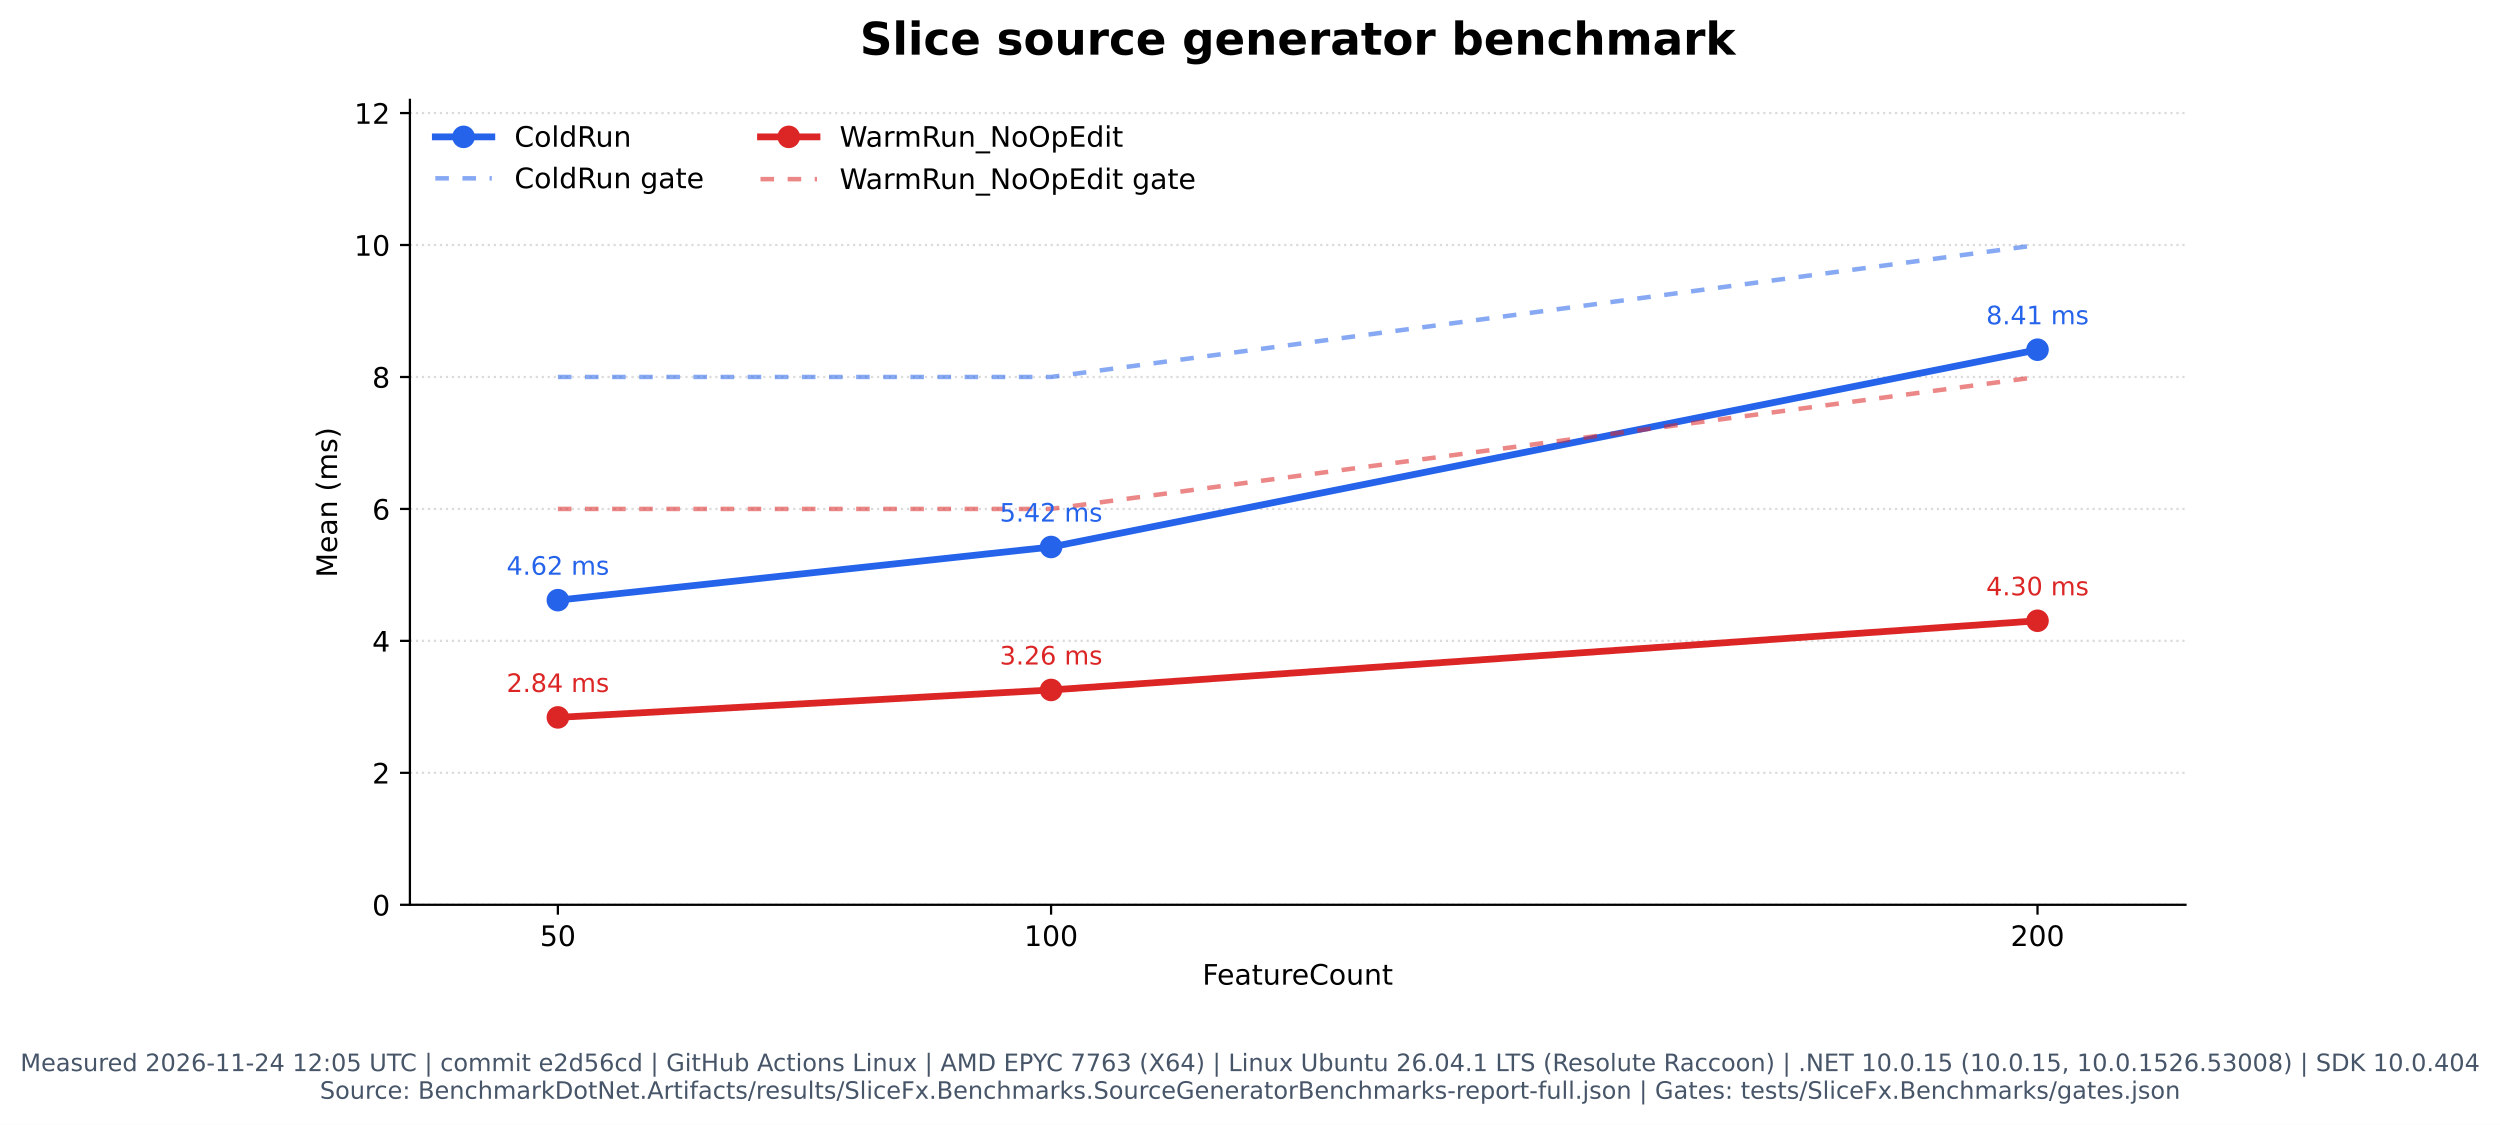
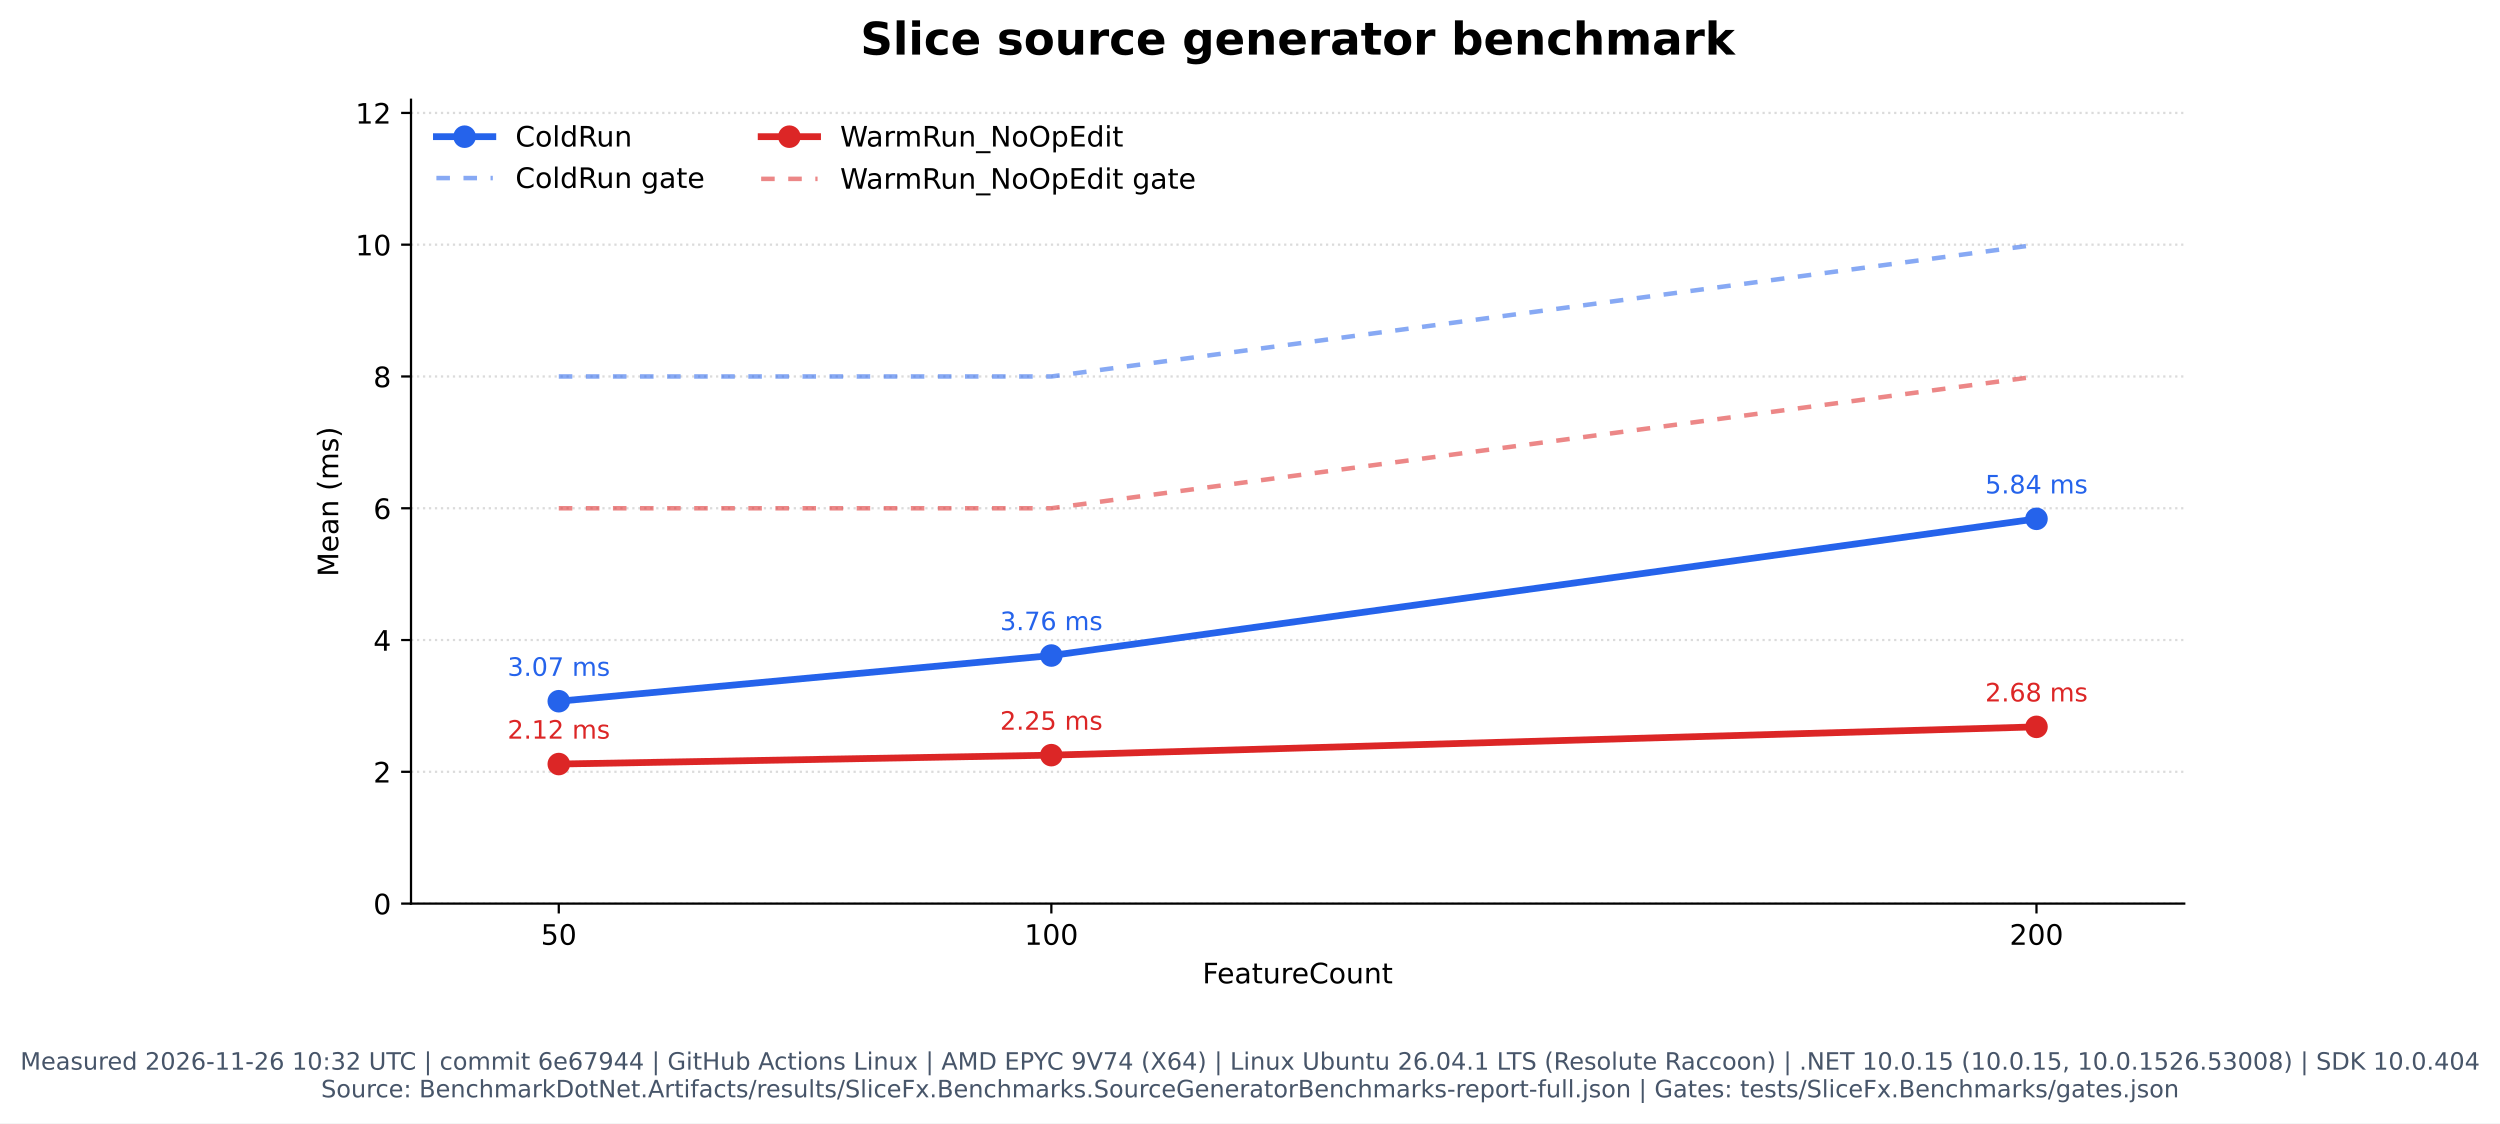
- <svg xmlns="http://www.w3.org/2000/svg" xmlns:xlink="http://www.w3.org/1999/xlink" width="885.108pt" height="398.221pt" viewBox="0 0 885.108 398.221" version="1.1">
+ <svg xmlns="http://www.w3.org/2000/svg" xmlns:xlink="http://www.w3.org/1999/xlink" width="886.273pt" height="398.221pt" viewBox="0 0 886.273 398.221" version="1.1">
  <defs>
    <style type="text/css">*{stroke-linejoin: round; stroke-linecap: butt}</style>
  </defs>
  <g id="figure_1">
    <g id="patch_1">
-       <path d="M 0 398.221  L 885.108 398.221  L 885.108 0  L 0 0  z " style="fill: #ffffff" />
+       <path d="M 0 398.221  L 886.273 398.221  L 886.273 0  L 0 0  z " style="fill: #ffffff" />
    </g>
    <g id="axes_1">
      <g id="patch_2">
-         <path d="M 145.124 320.334  L 773.754 320.334  L 773.754 35.358  L 145.124 35.358  z " style="fill: #ffffff" />
+         <path d="M 145.706 320.334  L 774.336 320.334  L 774.336 35.358  L 145.706 35.358  z " style="fill: #ffffff" />
      </g>
      <g id="matplotlib.axis_1">
        <g id="xtick_1">
          <g id="line2d_1">
            <defs>
              <path id="m1c01fbe013" d="M 0 0  L 0 3.5  " style="stroke: #000000; stroke-width: 0.8" />
            </defs>
            <g>
-               <use xlink:href="#m1c01fbe013" x="197.51" y="320.334" style="stroke: #000000; stroke-width: 0.8" />
+               <use xlink:href="#m1c01fbe013" x="198.092" y="320.334" style="stroke: #000000; stroke-width: 0.8" />
            </g>
          </g>
          <g id="text_1">
-             <text style="font: 10px 'DejaVu Sans', 'Bitstream Vera Sans', 'Computer Modern Sans Serif', 'Lucida Grande', 'Verdana', 'Geneva', 'Lucid', 'Arial', 'Helvetica', 'Avant Garde', sans-serif; text-anchor: middle" x="197.51" y="334.932" transform="rotate(-0 197.5099 334.9319)">50</text>
+             <text style="font: 10px 'DejaVu Sans', 'Bitstream Vera Sans', 'Computer Modern Sans Serif', 'Lucida Grande', 'Verdana', 'Geneva', 'Lucid', 'Arial', 'Helvetica', 'Avant Garde', sans-serif; text-anchor: middle" x="198.092" y="334.932" transform="rotate(-0 198.0923 334.9319)">50</text>
          </g>
        </g>
        <g id="xtick_2">
          <g id="line2d_2">
            <g>
-               <use xlink:href="#m1c01fbe013" x="372.129" y="320.334" style="stroke: #000000; stroke-width: 0.8" />
+               <use xlink:href="#m1c01fbe013" x="372.712" y="320.334" style="stroke: #000000; stroke-width: 0.8" />
            </g>
          </g>
          <g id="text_2">
-             <text style="font: 10px 'DejaVu Sans', 'Bitstream Vera Sans', 'Computer Modern Sans Serif', 'Lucida Grande', 'Verdana', 'Geneva', 'Lucid', 'Arial', 'Helvetica', 'Avant Garde', sans-serif; text-anchor: middle" x="372.129" y="334.932" transform="rotate(-0 372.1293 334.9319)">100</text>
+             <text style="font: 10px 'DejaVu Sans', 'Bitstream Vera Sans', 'Computer Modern Sans Serif', 'Lucida Grande', 'Verdana', 'Geneva', 'Lucid', 'Arial', 'Helvetica', 'Avant Garde', sans-serif; text-anchor: middle" x="372.712" y="334.932" transform="rotate(-0 372.7117 334.9319)">100</text>
          </g>
        </g>
        <g id="xtick_3">
          <g id="line2d_3">
            <g>
-               <use xlink:href="#m1c01fbe013" x="721.368" y="320.334" style="stroke: #000000; stroke-width: 0.8" />
+               <use xlink:href="#m1c01fbe013" x="721.951" y="320.334" style="stroke: #000000; stroke-width: 0.8" />
            </g>
          </g>
          <g id="text_3">
-             <text style="font: 10px 'DejaVu Sans', 'Bitstream Vera Sans', 'Computer Modern Sans Serif', 'Lucida Grande', 'Verdana', 'Geneva', 'Lucid', 'Arial', 'Helvetica', 'Avant Garde', sans-serif; text-anchor: middle" x="721.368" y="334.932" transform="rotate(-0 721.3682 334.9319)">200</text>
+             <text style="font: 10px 'DejaVu Sans', 'Bitstream Vera Sans', 'Computer Modern Sans Serif', 'Lucida Grande', 'Verdana', 'Geneva', 'Lucid', 'Arial', 'Helvetica', 'Avant Garde', sans-serif; text-anchor: middle" x="721.951" y="334.932" transform="rotate(-0 721.9506 334.9319)">200</text>
          </g>
        </g>
        <g id="text_4">
-           <text style="font: 10px 'DejaVu Sans', 'Bitstream Vera Sans', 'Computer Modern Sans Serif', 'Lucida Grande', 'Verdana', 'Geneva', 'Lucid', 'Arial', 'Helvetica', 'Avant Garde', sans-serif; text-anchor: middle" x="459.439" y="348.61" transform="rotate(-0 459.4391 348.6101)">FeatureCount</text>
+           <text style="font: 10px 'DejaVu Sans', 'Bitstream Vera Sans', 'Computer Modern Sans Serif', 'Lucida Grande', 'Verdana', 'Geneva', 'Lucid', 'Arial', 'Helvetica', 'Avant Garde', sans-serif; text-anchor: middle" x="460.021" y="348.61" transform="rotate(-0 460.0214 348.6101)">FeatureCount</text>
        </g>
      </g>
      <g id="matplotlib.axis_2">
        <g id="ytick_1">
          <g id="line2d_4">
-             <path d="M 145.124 320.334  L 773.754 320.334  " clip-path="url(#p7798c79085)" style="fill: none; stroke-dasharray: 0.8,1.32; stroke-dashoffset: 0; stroke: #b0b0b0; stroke-opacity: 0.45; stroke-width: 0.8" />
+             <path d="M 145.706 320.334  L 774.336 320.334  " clip-path="url(#p711b7db205)" style="fill: none; stroke-dasharray: 0.8,1.32; stroke-dashoffset: 0; stroke: #b0b0b0; stroke-opacity: 0.45; stroke-width: 0.8" />
          </g>
          <g id="line2d_5">
            <defs>
              <path id="mf798fe79e2" d="M 0 0  L -3.5 0  " style="stroke: #000000; stroke-width: 0.8" />
            </defs>
            <g>
-               <use xlink:href="#mf798fe79e2" x="145.124" y="320.334" style="stroke: #000000; stroke-width: 0.8" />
+               <use xlink:href="#mf798fe79e2" x="145.706" y="320.334" style="stroke: #000000; stroke-width: 0.8" />
            </g>
          </g>
          <g id="text_5">
-             <text style="font: 10px 'DejaVu Sans', 'Bitstream Vera Sans', 'Computer Modern Sans Serif', 'Lucida Grande', 'Verdana', 'Geneva', 'Lucid', 'Arial', 'Helvetica', 'Avant Garde', sans-serif; text-anchor: end" x="138.124" y="324.133" transform="rotate(-0 138.1241 324.1327)">0</text>
+             <text style="font: 10px 'DejaVu Sans', 'Bitstream Vera Sans', 'Computer Modern Sans Serif', 'Lucida Grande', 'Verdana', 'Geneva', 'Lucid', 'Arial', 'Helvetica', 'Avant Garde', sans-serif; text-anchor: end" x="138.706" y="324.133" transform="rotate(-0 138.7064 324.1327)">0</text>
          </g>
        </g>
        <g id="ytick_2">
          <g id="line2d_6">
-             <path d="M 145.124 273.616  L 773.754 273.616  " clip-path="url(#p7798c79085)" style="fill: none; stroke-dasharray: 0.8,1.32; stroke-dashoffset: 0; stroke: #b0b0b0; stroke-opacity: 0.45; stroke-width: 0.8" />
+             <path d="M 145.706 273.616  L 774.336 273.616  " clip-path="url(#p711b7db205)" style="fill: none; stroke-dasharray: 0.8,1.32; stroke-dashoffset: 0; stroke: #b0b0b0; stroke-opacity: 0.45; stroke-width: 0.8" />
          </g>
          <g id="line2d_7">
            <g>
-               <use xlink:href="#mf798fe79e2" x="145.124" y="273.616" style="stroke: #000000; stroke-width: 0.8" />
+               <use xlink:href="#mf798fe79e2" x="145.706" y="273.616" style="stroke: #000000; stroke-width: 0.8" />
            </g>
          </g>
          <g id="text_6">
-             <text style="font: 10px 'DejaVu Sans', 'Bitstream Vera Sans', 'Computer Modern Sans Serif', 'Lucida Grande', 'Verdana', 'Geneva', 'Lucid', 'Arial', 'Helvetica', 'Avant Garde', sans-serif; text-anchor: end" x="138.124" y="277.415" transform="rotate(-0 138.1241 277.4153)">2</text>
+             <text style="font: 10px 'DejaVu Sans', 'Bitstream Vera Sans', 'Computer Modern Sans Serif', 'Lucida Grande', 'Verdana', 'Geneva', 'Lucid', 'Arial', 'Helvetica', 'Avant Garde', sans-serif; text-anchor: end" x="138.706" y="277.415" transform="rotate(-0 138.7064 277.4153)">2</text>
          </g>
        </g>
        <g id="ytick_3">
          <g id="line2d_8">
-             <path d="M 145.124 226.899  L 773.754 226.899  " clip-path="url(#p7798c79085)" style="fill: none; stroke-dasharray: 0.8,1.32; stroke-dashoffset: 0; stroke: #b0b0b0; stroke-opacity: 0.45; stroke-width: 0.8" />
+             <path d="M 145.706 226.899  L 774.336 226.899  " clip-path="url(#p711b7db205)" style="fill: none; stroke-dasharray: 0.8,1.32; stroke-dashoffset: 0; stroke: #b0b0b0; stroke-opacity: 0.45; stroke-width: 0.8" />
          </g>
          <g id="line2d_9">
            <g>
-               <use xlink:href="#mf798fe79e2" x="145.124" y="226.899" style="stroke: #000000; stroke-width: 0.8" />
+               <use xlink:href="#mf798fe79e2" x="145.706" y="226.899" style="stroke: #000000; stroke-width: 0.8" />
            </g>
          </g>
          <g id="text_7">
-             <text style="font: 10px 'DejaVu Sans', 'Bitstream Vera Sans', 'Computer Modern Sans Serif', 'Lucida Grande', 'Verdana', 'Geneva', 'Lucid', 'Arial', 'Helvetica', 'Avant Garde', sans-serif; text-anchor: end" x="138.124" y="230.698" transform="rotate(-0 138.1241 230.698)">4</text>
+             <text style="font: 10px 'DejaVu Sans', 'Bitstream Vera Sans', 'Computer Modern Sans Serif', 'Lucida Grande', 'Verdana', 'Geneva', 'Lucid', 'Arial', 'Helvetica', 'Avant Garde', sans-serif; text-anchor: end" x="138.706" y="230.698" transform="rotate(-0 138.7064 230.698)">4</text>
          </g>
        </g>
        <g id="ytick_4">
          <g id="line2d_10">
-             <path d="M 145.124 180.181  L 773.754 180.181  " clip-path="url(#p7798c79085)" style="fill: none; stroke-dasharray: 0.8,1.32; stroke-dashoffset: 0; stroke: #b0b0b0; stroke-opacity: 0.45; stroke-width: 0.8" />
+             <path d="M 145.706 180.181  L 774.336 180.181  " clip-path="url(#p711b7db205)" style="fill: none; stroke-dasharray: 0.8,1.32; stroke-dashoffset: 0; stroke: #b0b0b0; stroke-opacity: 0.45; stroke-width: 0.8" />
          </g>
          <g id="line2d_11">
            <g>
-               <use xlink:href="#mf798fe79e2" x="145.124" y="180.181" style="stroke: #000000; stroke-width: 0.8" />
+               <use xlink:href="#mf798fe79e2" x="145.706" y="180.181" style="stroke: #000000; stroke-width: 0.8" />
            </g>
          </g>
          <g id="text_8">
-             <text style="font: 10px 'DejaVu Sans', 'Bitstream Vera Sans', 'Computer Modern Sans Serif', 'Lucida Grande', 'Verdana', 'Geneva', 'Lucid', 'Arial', 'Helvetica', 'Avant Garde', sans-serif; text-anchor: end" x="138.124" y="183.981" transform="rotate(-0 138.1241 183.9806)">6</text>
+             <text style="font: 10px 'DejaVu Sans', 'Bitstream Vera Sans', 'Computer Modern Sans Serif', 'Lucida Grande', 'Verdana', 'Geneva', 'Lucid', 'Arial', 'Helvetica', 'Avant Garde', sans-serif; text-anchor: end" x="138.706" y="183.981" transform="rotate(-0 138.7064 183.9806)">6</text>
          </g>
        </g>
        <g id="ytick_5">
          <g id="line2d_12">
-             <path d="M 145.124 133.464  L 773.754 133.464  " clip-path="url(#p7798c79085)" style="fill: none; stroke-dasharray: 0.8,1.32; stroke-dashoffset: 0; stroke: #b0b0b0; stroke-opacity: 0.45; stroke-width: 0.8" />
+             <path d="M 145.706 133.464  L 774.336 133.464  " clip-path="url(#p711b7db205)" style="fill: none; stroke-dasharray: 0.8,1.32; stroke-dashoffset: 0; stroke: #b0b0b0; stroke-opacity: 0.45; stroke-width: 0.8" />
          </g>
          <g id="line2d_13">
            <g>
-               <use xlink:href="#mf798fe79e2" x="145.124" y="133.464" style="stroke: #000000; stroke-width: 0.8" />
+               <use xlink:href="#mf798fe79e2" x="145.706" y="133.464" style="stroke: #000000; stroke-width: 0.8" />
            </g>
          </g>
          <g id="text_9">
-             <text style="font: 10px 'DejaVu Sans', 'Bitstream Vera Sans', 'Computer Modern Sans Serif', 'Lucida Grande', 'Verdana', 'Geneva', 'Lucid', 'Arial', 'Helvetica', 'Avant Garde', sans-serif; text-anchor: end" x="138.124" y="137.263" transform="rotate(-0 138.1241 137.2632)">8</text>
+             <text style="font: 10px 'DejaVu Sans', 'Bitstream Vera Sans', 'Computer Modern Sans Serif', 'Lucida Grande', 'Verdana', 'Geneva', 'Lucid', 'Arial', 'Helvetica', 'Avant Garde', sans-serif; text-anchor: end" x="138.706" y="137.263" transform="rotate(-0 138.7064 137.2632)">8</text>
          </g>
        </g>
        <g id="ytick_6">
          <g id="line2d_14">
-             <path d="M 145.124 86.747  L 773.754 86.747  " clip-path="url(#p7798c79085)" style="fill: none; stroke-dasharray: 0.8,1.32; stroke-dashoffset: 0; stroke: #b0b0b0; stroke-opacity: 0.45; stroke-width: 0.8" />
+             <path d="M 145.706 86.747  L 774.336 86.747  " clip-path="url(#p711b7db205)" style="fill: none; stroke-dasharray: 0.8,1.32; stroke-dashoffset: 0; stroke: #b0b0b0; stroke-opacity: 0.45; stroke-width: 0.8" />
          </g>
          <g id="line2d_15">
            <g>
-               <use xlink:href="#mf798fe79e2" x="145.124" y="86.747" style="stroke: #000000; stroke-width: 0.8" />
+               <use xlink:href="#mf798fe79e2" x="145.706" y="86.747" style="stroke: #000000; stroke-width: 0.8" />
            </g>
          </g>
          <g id="text_10">
-             <text style="font: 10px 'DejaVu Sans', 'Bitstream Vera Sans', 'Computer Modern Sans Serif', 'Lucida Grande', 'Verdana', 'Geneva', 'Lucid', 'Arial', 'Helvetica', 'Avant Garde', sans-serif; text-anchor: end" x="138.124" y="90.546" transform="rotate(-0 138.1241 90.54583)">10</text>
+             <text style="font: 10px 'DejaVu Sans', 'Bitstream Vera Sans', 'Computer Modern Sans Serif', 'Lucida Grande', 'Verdana', 'Geneva', 'Lucid', 'Arial', 'Helvetica', 'Avant Garde', sans-serif; text-anchor: end" x="138.706" y="90.546" transform="rotate(-0 138.7064 90.54583)">10</text>
          </g>
        </g>
        <g id="ytick_7">
          <g id="line2d_16">
-             <path d="M 145.124 40.029  L 773.754 40.029  " clip-path="url(#p7798c79085)" style="fill: none; stroke-dasharray: 0.8,1.32; stroke-dashoffset: 0; stroke: #b0b0b0; stroke-opacity: 0.45; stroke-width: 0.8" />
+             <path d="M 145.706 40.029  L 774.336 40.029  " clip-path="url(#p711b7db205)" style="fill: none; stroke-dasharray: 0.8,1.32; stroke-dashoffset: 0; stroke: #b0b0b0; stroke-opacity: 0.45; stroke-width: 0.8" />
          </g>
          <g id="line2d_17">
            <g>
-               <use xlink:href="#mf798fe79e2" x="145.124" y="40.029" style="stroke: #000000; stroke-width: 0.8" />
+               <use xlink:href="#mf798fe79e2" x="145.706" y="40.029" style="stroke: #000000; stroke-width: 0.8" />
            </g>
          </g>
          <g id="text_11">
-             <text style="font: 10px 'DejaVu Sans', 'Bitstream Vera Sans', 'Computer Modern Sans Serif', 'Lucida Grande', 'Verdana', 'Geneva', 'Lucid', 'Arial', 'Helvetica', 'Avant Garde', sans-serif; text-anchor: end" x="138.124" y="43.828" transform="rotate(-0 138.1241 43.82846)">12</text>
+             <text style="font: 10px 'DejaVu Sans', 'Bitstream Vera Sans', 'Computer Modern Sans Serif', 'Lucida Grande', 'Verdana', 'Geneva', 'Lucid', 'Arial', 'Helvetica', 'Avant Garde', sans-serif; text-anchor: end" x="138.706" y="43.828" transform="rotate(-0 138.7064 43.82846)">12</text>
          </g>
        </g>
        <g id="text_12">
-           <text style="font: 10px 'DejaVu Sans', 'Bitstream Vera Sans', 'Computer Modern Sans Serif', 'Lucida Grande', 'Verdana', 'Geneva', 'Lucid', 'Arial', 'Helvetica', 'Avant Garde', sans-serif; text-anchor: middle" x="119.319" y="177.845" transform="rotate(-90 119.3194 177.8455)">Mean (ms)</text>
+           <text style="font: 10px 'DejaVu Sans', 'Bitstream Vera Sans', 'Computer Modern Sans Serif', 'Lucida Grande', 'Verdana', 'Geneva', 'Lucid', 'Arial', 'Helvetica', 'Avant Garde', sans-serif; text-anchor: middle" x="119.902" y="177.845" transform="rotate(-90 119.9018 177.8455)">Mean (ms)</text>
        </g>
      </g>
      <g id="line2d_18">
-         <path d="M 197.51 212.482  L 372.129 193.66  L 721.368 123.813  " clip-path="url(#p7798c79085)" style="fill: none; stroke: #2563eb; stroke-width: 2.4; stroke-linecap: square" />
+         <path d="M 198.092 248.589  L 372.712 232.392  L 721.951 183.927  " clip-path="url(#p711b7db205)" style="fill: none; stroke: #2563eb; stroke-width: 2.4; stroke-linecap: square" />
        <defs>
          <path id="m2f275e889f" d="M 0 3.5  C 0.928 3.5 1.819 3.131 2.475 2.475  C 3.131 1.819 3.5 0.928 3.5 0  C 3.5 -0.928 3.131 -1.819 2.475 -2.475  C 1.819 -3.131 0.928 -3.5 0 -3.5  C -0.928 -3.5 -1.819 -3.131 -2.475 -2.475  C -3.131 -1.819 -3.5 -0.928 -3.5 0  C -3.5 0.928 -3.131 1.819 -2.475 2.475  C -1.819 3.131 -0.928 3.5 0 3.5  z " style="stroke: #2563eb" />
        </defs>
-         <g clip-path="url(#p7798c79085)">
-           <use xlink:href="#m2f275e889f" x="197.51" y="212.482" style="fill: #2563eb; stroke: #2563eb" />
-           <use xlink:href="#m2f275e889f" x="372.129" y="193.66" style="fill: #2563eb; stroke: #2563eb" />
-           <use xlink:href="#m2f275e889f" x="721.368" y="123.813" style="fill: #2563eb; stroke: #2563eb" />
+         <g clip-path="url(#p711b7db205)">
+           <use xlink:href="#m2f275e889f" x="198.092" y="248.589" style="fill: #2563eb; stroke: #2563eb" />
+           <use xlink:href="#m2f275e889f" x="372.712" y="232.392" style="fill: #2563eb; stroke: #2563eb" />
+           <use xlink:href="#m2f275e889f" x="721.951" y="183.927" style="fill: #2563eb; stroke: #2563eb" />
        </g>
      </g>
      <g id="line2d_19">
-         <path d="M 197.51 133.464  L 372.129 133.464  L 721.368 86.747  " clip-path="url(#p7798c79085)" style="fill: none; stroke-dasharray: 4.8,4.8; stroke-dashoffset: 0; stroke: #2563eb; stroke-opacity: 0.55; stroke-width: 1.6" />
+         <path d="M 198.092 133.464  L 372.712 133.464  L 721.951 86.747  " clip-path="url(#p711b7db205)" style="fill: none; stroke-dasharray: 4.8,4.8; stroke-dashoffset: 0; stroke: #2563eb; stroke-opacity: 0.55; stroke-width: 1.6" />
      </g>
      <g id="line2d_20">
-         <path d="M 197.51 253.987  L 372.129 244.273  L 721.368 219.777  " clip-path="url(#p7798c79085)" style="fill: none; stroke: #dc2626; stroke-width: 2.4; stroke-linecap: square" />
+         <path d="M 198.092 270.863  L 372.712 267.707  L 721.951 257.675  " clip-path="url(#p711b7db205)" style="fill: none; stroke: #dc2626; stroke-width: 2.4; stroke-linecap: square" />
        <defs>
          <path id="m5e77b7b7ad" d="M 0 3.5  C 0.928 3.5 1.819 3.131 2.475 2.475  C 3.131 1.819 3.5 0.928 3.5 0  C 3.5 -0.928 3.131 -1.819 2.475 -2.475  C 1.819 -3.131 0.928 -3.5 0 -3.5  C -0.928 -3.5 -1.819 -3.131 -2.475 -2.475  C -3.131 -1.819 -3.5 -0.928 -3.5 0  C -3.5 0.928 -3.131 1.819 -2.475 2.475  C -1.819 3.131 -0.928 3.5 0 3.5  z " style="stroke: #dc2626" />
        </defs>
-         <g clip-path="url(#p7798c79085)">
-           <use xlink:href="#m5e77b7b7ad" x="197.51" y="253.987" style="fill: #dc2626; stroke: #dc2626" />
-           <use xlink:href="#m5e77b7b7ad" x="372.129" y="244.273" style="fill: #dc2626; stroke: #dc2626" />
-           <use xlink:href="#m5e77b7b7ad" x="721.368" y="219.777" style="fill: #dc2626; stroke: #dc2626" />
+         <g clip-path="url(#p711b7db205)">
+           <use xlink:href="#m5e77b7b7ad" x="198.092" y="270.863" style="fill: #dc2626; stroke: #dc2626" />
+           <use xlink:href="#m5e77b7b7ad" x="372.712" y="267.707" style="fill: #dc2626; stroke: #dc2626" />
+           <use xlink:href="#m5e77b7b7ad" x="721.951" y="257.675" style="fill: #dc2626; stroke: #dc2626" />
        </g>
      </g>
      <g id="line2d_21">
-         <path d="M 197.51 180.181  L 372.129 180.181  L 721.368 133.464  " clip-path="url(#p7798c79085)" style="fill: none; stroke-dasharray: 4.8,4.8; stroke-dashoffset: 0; stroke: #dc2626; stroke-opacity: 0.55; stroke-width: 1.6" />
+         <path d="M 198.092 180.181  L 372.712 180.181  L 721.951 133.464  " clip-path="url(#p711b7db205)" style="fill: none; stroke-dasharray: 4.8,4.8; stroke-dashoffset: 0; stroke: #dc2626; stroke-opacity: 0.55; stroke-width: 1.6" />
      </g>
      <g id="patch_3">
-         <path d="M 145.124 320.334  L 145.124 35.358  " style="fill: none; stroke: #000000; stroke-width: 0.8; stroke-linejoin: miter; stroke-linecap: square" />
+         <path d="M 145.706 320.334  L 145.706 35.358  " style="fill: none; stroke: #000000; stroke-width: 0.8; stroke-linejoin: miter; stroke-linecap: square" />
      </g>
      <g id="patch_4">
-         <path d="M 145.124 320.334  L 773.754 320.334  " style="fill: none; stroke: #000000; stroke-width: 0.8; stroke-linejoin: miter; stroke-linecap: square" />
+         <path d="M 145.706 320.334  L 774.336 320.334  " style="fill: none; stroke: #000000; stroke-width: 0.8; stroke-linejoin: miter; stroke-linecap: square" />
      </g>
      <g id="text_13">
-         <text style="fill: #2563eb; font: 9px 'DejaVu Sans', 'Bitstream Vera Sans', 'Computer Modern Sans Serif', 'Lucida Grande', 'Verdana', 'Geneva', 'Lucid', 'Arial', 'Helvetica', 'Avant Garde', sans-serif; text-anchor: middle" x="197.51" y="203.482" transform="rotate(-0 197.5099 203.4816)">4.62 ms</text>
+         <text style="fill: #2563eb; font: 9px 'DejaVu Sans', 'Bitstream Vera Sans', 'Computer Modern Sans Serif', 'Lucida Grande', 'Verdana', 'Geneva', 'Lucid', 'Arial', 'Helvetica', 'Avant Garde', sans-serif; text-anchor: middle" x="198.092" y="239.589" transform="rotate(-0 198.0923 239.589)">3.07 ms</text>
      </g>
      <g id="text_14">
-         <text style="fill: #2563eb; font: 9px 'DejaVu Sans', 'Bitstream Vera Sans', 'Computer Modern Sans Serif', 'Lucida Grande', 'Verdana', 'Geneva', 'Lucid', 'Arial', 'Helvetica', 'Avant Garde', sans-serif; text-anchor: middle" x="372.129" y="184.66" transform="rotate(-0 372.1293 184.6599)">5.42 ms</text>
+         <text style="fill: #2563eb; font: 9px 'DejaVu Sans', 'Bitstream Vera Sans', 'Computer Modern Sans Serif', 'Lucida Grande', 'Verdana', 'Geneva', 'Lucid', 'Arial', 'Helvetica', 'Avant Garde', sans-serif; text-anchor: middle" x="372.712" y="223.392" transform="rotate(-0 372.7117 223.3925)">3.76 ms</text>
      </g>
      <g id="text_15">
-         <text style="fill: #2563eb; font: 9px 'DejaVu Sans', 'Bitstream Vera Sans', 'Computer Modern Sans Serif', 'Lucida Grande', 'Verdana', 'Geneva', 'Lucid', 'Arial', 'Helvetica', 'Avant Garde', sans-serif; text-anchor: middle" x="721.368" y="114.813" transform="rotate(-0 721.3682 114.813)">8.41 ms</text>
+         <text style="fill: #2563eb; font: 9px 'DejaVu Sans', 'Bitstream Vera Sans', 'Computer Modern Sans Serif', 'Lucida Grande', 'Verdana', 'Geneva', 'Lucid', 'Arial', 'Helvetica', 'Avant Garde', sans-serif; text-anchor: middle" x="721.951" y="174.927" transform="rotate(-0 721.9506 174.9271)">5.84 ms</text>
      </g>
      <g id="text_16">
-         <text style="fill: #dc2626; font: 9px 'DejaVu Sans', 'Bitstream Vera Sans', 'Computer Modern Sans Serif', 'Lucida Grande', 'Verdana', 'Geneva', 'Lucid', 'Arial', 'Helvetica', 'Avant Garde', sans-serif; text-anchor: middle" x="197.51" y="244.987" transform="rotate(-0 197.5099 244.9875)">2.84 ms</text>
+         <text style="fill: #dc2626; font: 9px 'DejaVu Sans', 'Bitstream Vera Sans', 'Computer Modern Sans Serif', 'Lucida Grande', 'Verdana', 'Geneva', 'Lucid', 'Arial', 'Helvetica', 'Avant Garde', sans-serif; text-anchor: middle" x="198.092" y="261.863" transform="rotate(-0 198.0923 261.8635)">2.12 ms</text>
      </g>
      <g id="text_17">
-         <text style="fill: #dc2626; font: 9px 'DejaVu Sans', 'Bitstream Vera Sans', 'Computer Modern Sans Serif', 'Lucida Grande', 'Verdana', 'Geneva', 'Lucid', 'Arial', 'Helvetica', 'Avant Garde', sans-serif; text-anchor: middle" x="372.129" y="235.273" transform="rotate(-0 372.1293 235.2731)">3.26 ms</text>
+         <text style="fill: #dc2626; font: 9px 'DejaVu Sans', 'Bitstream Vera Sans', 'Computer Modern Sans Serif', 'Lucida Grande', 'Verdana', 'Geneva', 'Lucid', 'Arial', 'Helvetica', 'Avant Garde', sans-serif; text-anchor: middle" x="372.712" y="258.707" transform="rotate(-0 372.7117 258.7069)">2.25 ms</text>
      </g>
      <g id="text_18">
-         <text style="fill: #dc2626; font: 9px 'DejaVu Sans', 'Bitstream Vera Sans', 'Computer Modern Sans Serif', 'Lucida Grande', 'Verdana', 'Geneva', 'Lucid', 'Arial', 'Helvetica', 'Avant Garde', sans-serif; text-anchor: middle" x="721.368" y="210.777" transform="rotate(-0 721.3682 210.7773)">4.30 ms</text>
+         <text style="fill: #dc2626; font: 9px 'DejaVu Sans', 'Bitstream Vera Sans', 'Computer Modern Sans Serif', 'Lucida Grande', 'Verdana', 'Geneva', 'Lucid', 'Arial', 'Helvetica', 'Avant Garde', sans-serif; text-anchor: middle" x="721.951" y="248.675" transform="rotate(-0 721.9506 248.6752)">2.68 ms</text>
      </g>
      <g id="text_19">
-         <text style="font: 700 16px 'DejaVu Sans', 'Bitstream Vera Sans', 'Computer Modern Sans Serif', 'Lucida Grande', 'Verdana', 'Geneva', 'Lucid', 'Arial', 'Helvetica', 'Avant Garde', sans-serif; text-anchor: middle" x="459.439" y="19.358" transform="rotate(-0 459.4391 19.3575)">Slice source generator benchmark</text>
+         <text style="font: 700 16px 'DejaVu Sans', 'Bitstream Vera Sans', 'Computer Modern Sans Serif', 'Lucida Grande', 'Verdana', 'Geneva', 'Lucid', 'Arial', 'Helvetica', 'Avant Garde', sans-serif; text-anchor: middle" x="460.021" y="19.358" transform="rotate(-0 460.0214 19.3575)">Slice source generator benchmark</text>
      </g>
      <g id="legend_1">
        <g id="line2d_22">
-           <path d="M 154.124 48.456  L 164.124 48.456  L 174.124 48.456  " style="fill: none; stroke: #2563eb; stroke-width: 2.4; stroke-linecap: square" />
+           <path d="M 154.706 48.456  L 164.706 48.456  L 174.706 48.456  " style="fill: none; stroke: #2563eb; stroke-width: 2.4; stroke-linecap: square" />
          <g>
-             <use xlink:href="#m2f275e889f" x="164.124" y="48.456" style="fill: #2563eb; stroke: #2563eb" />
+             <use xlink:href="#m2f275e889f" x="164.706" y="48.456" style="fill: #2563eb; stroke: #2563eb" />
          </g>
        </g>
        <g id="text_20">
-           <text style="font: 10px 'DejaVu Sans', 'Bitstream Vera Sans', 'Computer Modern Sans Serif', 'Lucida Grande', 'Verdana', 'Geneva', 'Lucid', 'Arial', 'Helvetica', 'Avant Garde', sans-serif; text-anchor: start" x="182.124" y="51.956" transform="rotate(-0 182.1241 51.95594)">ColdRun</text>
+           <text style="font: 10px 'DejaVu Sans', 'Bitstream Vera Sans', 'Computer Modern Sans Serif', 'Lucida Grande', 'Verdana', 'Geneva', 'Lucid', 'Arial', 'Helvetica', 'Avant Garde', sans-serif; text-anchor: start" x="182.706" y="51.956" transform="rotate(-0 182.7064 51.95594)">ColdRun</text>
        </g>
        <g id="line2d_23">
-           <path d="M 154.124 63.134  L 164.124 63.134  L 174.124 63.134  " style="fill: none; stroke-dasharray: 4.8,4.8; stroke-dashoffset: 0; stroke: #2563eb; stroke-opacity: 0.55; stroke-width: 1.6" />
+           <path d="M 154.706 63.134  L 164.706 63.134  L 174.706 63.134  " style="fill: none; stroke-dasharray: 4.8,4.8; stroke-dashoffset: 0; stroke: #2563eb; stroke-opacity: 0.55; stroke-width: 1.6" />
        </g>
        <g id="text_21">
-           <text style="font: 10px 'DejaVu Sans', 'Bitstream Vera Sans', 'Computer Modern Sans Serif', 'Lucida Grande', 'Verdana', 'Geneva', 'Lucid', 'Arial', 'Helvetica', 'Avant Garde', sans-serif; text-anchor: start" x="182.124" y="66.634" transform="rotate(-0 182.1241 66.63406)">ColdRun gate</text>
+           <text style="font: 10px 'DejaVu Sans', 'Bitstream Vera Sans', 'Computer Modern Sans Serif', 'Lucida Grande', 'Verdana', 'Geneva', 'Lucid', 'Arial', 'Helvetica', 'Avant Garde', sans-serif; text-anchor: start" x="182.706" y="66.634" transform="rotate(-0 182.7064 66.63406)">ColdRun gate</text>
        </g>
        <g id="line2d_24">
-           <path d="M 269.254 48.456  L 279.254 48.456  L 289.254 48.456  " style="fill: none; stroke: #dc2626; stroke-width: 2.4; stroke-linecap: square" />
+           <path d="M 269.836 48.456  L 279.836 48.456  L 289.836 48.456  " style="fill: none; stroke: #dc2626; stroke-width: 2.4; stroke-linecap: square" />
          <g>
-             <use xlink:href="#m5e77b7b7ad" x="279.254" y="48.456" style="fill: #dc2626; stroke: #dc2626" />
+             <use xlink:href="#m5e77b7b7ad" x="279.836" y="48.456" style="fill: #dc2626; stroke: #dc2626" />
          </g>
        </g>
        <g id="text_22">
-           <text style="font: 10px 'DejaVu Sans', 'Bitstream Vera Sans', 'Computer Modern Sans Serif', 'Lucida Grande', 'Verdana', 'Geneva', 'Lucid', 'Arial', 'Helvetica', 'Avant Garde', sans-serif; text-anchor: start" x="297.254" y="51.956" transform="rotate(-0 297.2538 51.95594)">WarmRun_NoOpEdit</text>
+           <text style="font: 10px 'DejaVu Sans', 'Bitstream Vera Sans', 'Computer Modern Sans Serif', 'Lucida Grande', 'Verdana', 'Geneva', 'Lucid', 'Arial', 'Helvetica', 'Avant Garde', sans-serif; text-anchor: start" x="297.836" y="51.956" transform="rotate(-0 297.8361 51.95594)">WarmRun_NoOpEdit</text>
        </g>
        <g id="line2d_25">
-           <path d="M 269.254 63.412  L 279.254 63.412  L 289.254 63.412  " style="fill: none; stroke-dasharray: 4.8,4.8; stroke-dashoffset: 0; stroke: #dc2626; stroke-opacity: 0.55; stroke-width: 1.6" />
+           <path d="M 269.836 63.412  L 279.836 63.412  L 289.836 63.412  " style="fill: none; stroke-dasharray: 4.8,4.8; stroke-dashoffset: 0; stroke: #dc2626; stroke-opacity: 0.55; stroke-width: 1.6" />
        </g>
        <g id="text_23">
-           <text style="font: 10px 'DejaVu Sans', 'Bitstream Vera Sans', 'Computer Modern Sans Serif', 'Lucida Grande', 'Verdana', 'Geneva', 'Lucid', 'Arial', 'Helvetica', 'Avant Garde', sans-serif; text-anchor: start" x="297.254" y="66.912" transform="rotate(-0 297.2538 66.91219)">WarmRun_NoOpEdit gate</text>
+           <text style="font: 10px 'DejaVu Sans', 'Bitstream Vera Sans', 'Computer Modern Sans Serif', 'Lucida Grande', 'Verdana', 'Geneva', 'Lucid', 'Arial', 'Helvetica', 'Avant Garde', sans-serif; text-anchor: start" x="297.836" y="66.912" transform="rotate(-0 297.8361 66.91219)">WarmRun_NoOpEdit gate</text>
        </g>
      </g>
    </g>
    <g id="text_24">
-       <text style="fill: #475569; font: 8.5px 'DejaVu Sans', 'Bitstream Vera Sans', 'Computer Modern Sans Serif', 'Lucida Grande', 'Verdana', 'Geneva', 'Lucid', 'Arial', 'Helvetica', 'Avant Garde', sans-serif" transform="translate(7.2 379.2182)">Measured 2026-11-24 12:05 UTC | commit e2d56cd | GitHub Actions Linux | AMD EPYC 7763 (X64) | Linux Ubuntu 26.04.1 LTS (Resolute Raccoon) | .NET 10.0.15 (10.0.15, 10.0.1526.53008) | SDK 10.0.404</text>
-       <text style="fill: #475569; font: 8.5px 'DejaVu Sans', 'Bitstream Vera Sans', 'Computer Modern Sans Serif', 'Lucida Grande', 'Verdana', 'Geneva', 'Lucid', 'Arial', 'Helvetica', 'Avant Garde', sans-serif" transform="translate(113.2468 389.0174)">Source: BenchmarkDotNet.Artifacts/results/SliceFx.Benchmarks.SourceGeneratorBenchmarks-report-full.json | Gates: tests/SliceFx.Benchmarks/gates.json</text>
+       <text style="fill: #475569; font: 8.5px 'DejaVu Sans', 'Bitstream Vera Sans', 'Computer Modern Sans Serif', 'Lucida Grande', 'Verdana', 'Geneva', 'Lucid', 'Arial', 'Helvetica', 'Avant Garde', sans-serif" transform="translate(7.2 379.2182)">Measured 2026-11-26 10:32 UTC | commit 6e67944 | GitHub Actions Linux | AMD EPYC 9V74 (X64) | Linux Ubuntu 26.04.1 LTS (Resolute Raccoon) | .NET 10.0.15 (10.0.15, 10.0.1526.53008) | SDK 10.0.404</text>
+       <text style="fill: #475569; font: 8.5px 'DejaVu Sans', 'Bitstream Vera Sans', 'Computer Modern Sans Serif', 'Lucida Grande', 'Verdana', 'Geneva', 'Lucid', 'Arial', 'Helvetica', 'Avant Garde', sans-serif" transform="translate(113.8292 389.0174)">Source: BenchmarkDotNet.Artifacts/results/SliceFx.Benchmarks.SourceGeneratorBenchmarks-report-full.json | Gates: tests/SliceFx.Benchmarks/gates.json</text>
    </g>
  </g>
  <defs>
-     <clipPath id="p7798c79085">
-       <rect x="145.124" y="35.358" width="628.63" height="284.976" />
+     <clipPath id="p711b7db205">
+       <rect x="145.706" y="35.358" width="628.63" height="284.976" />
    </clipPath>
  </defs>
</svg>
